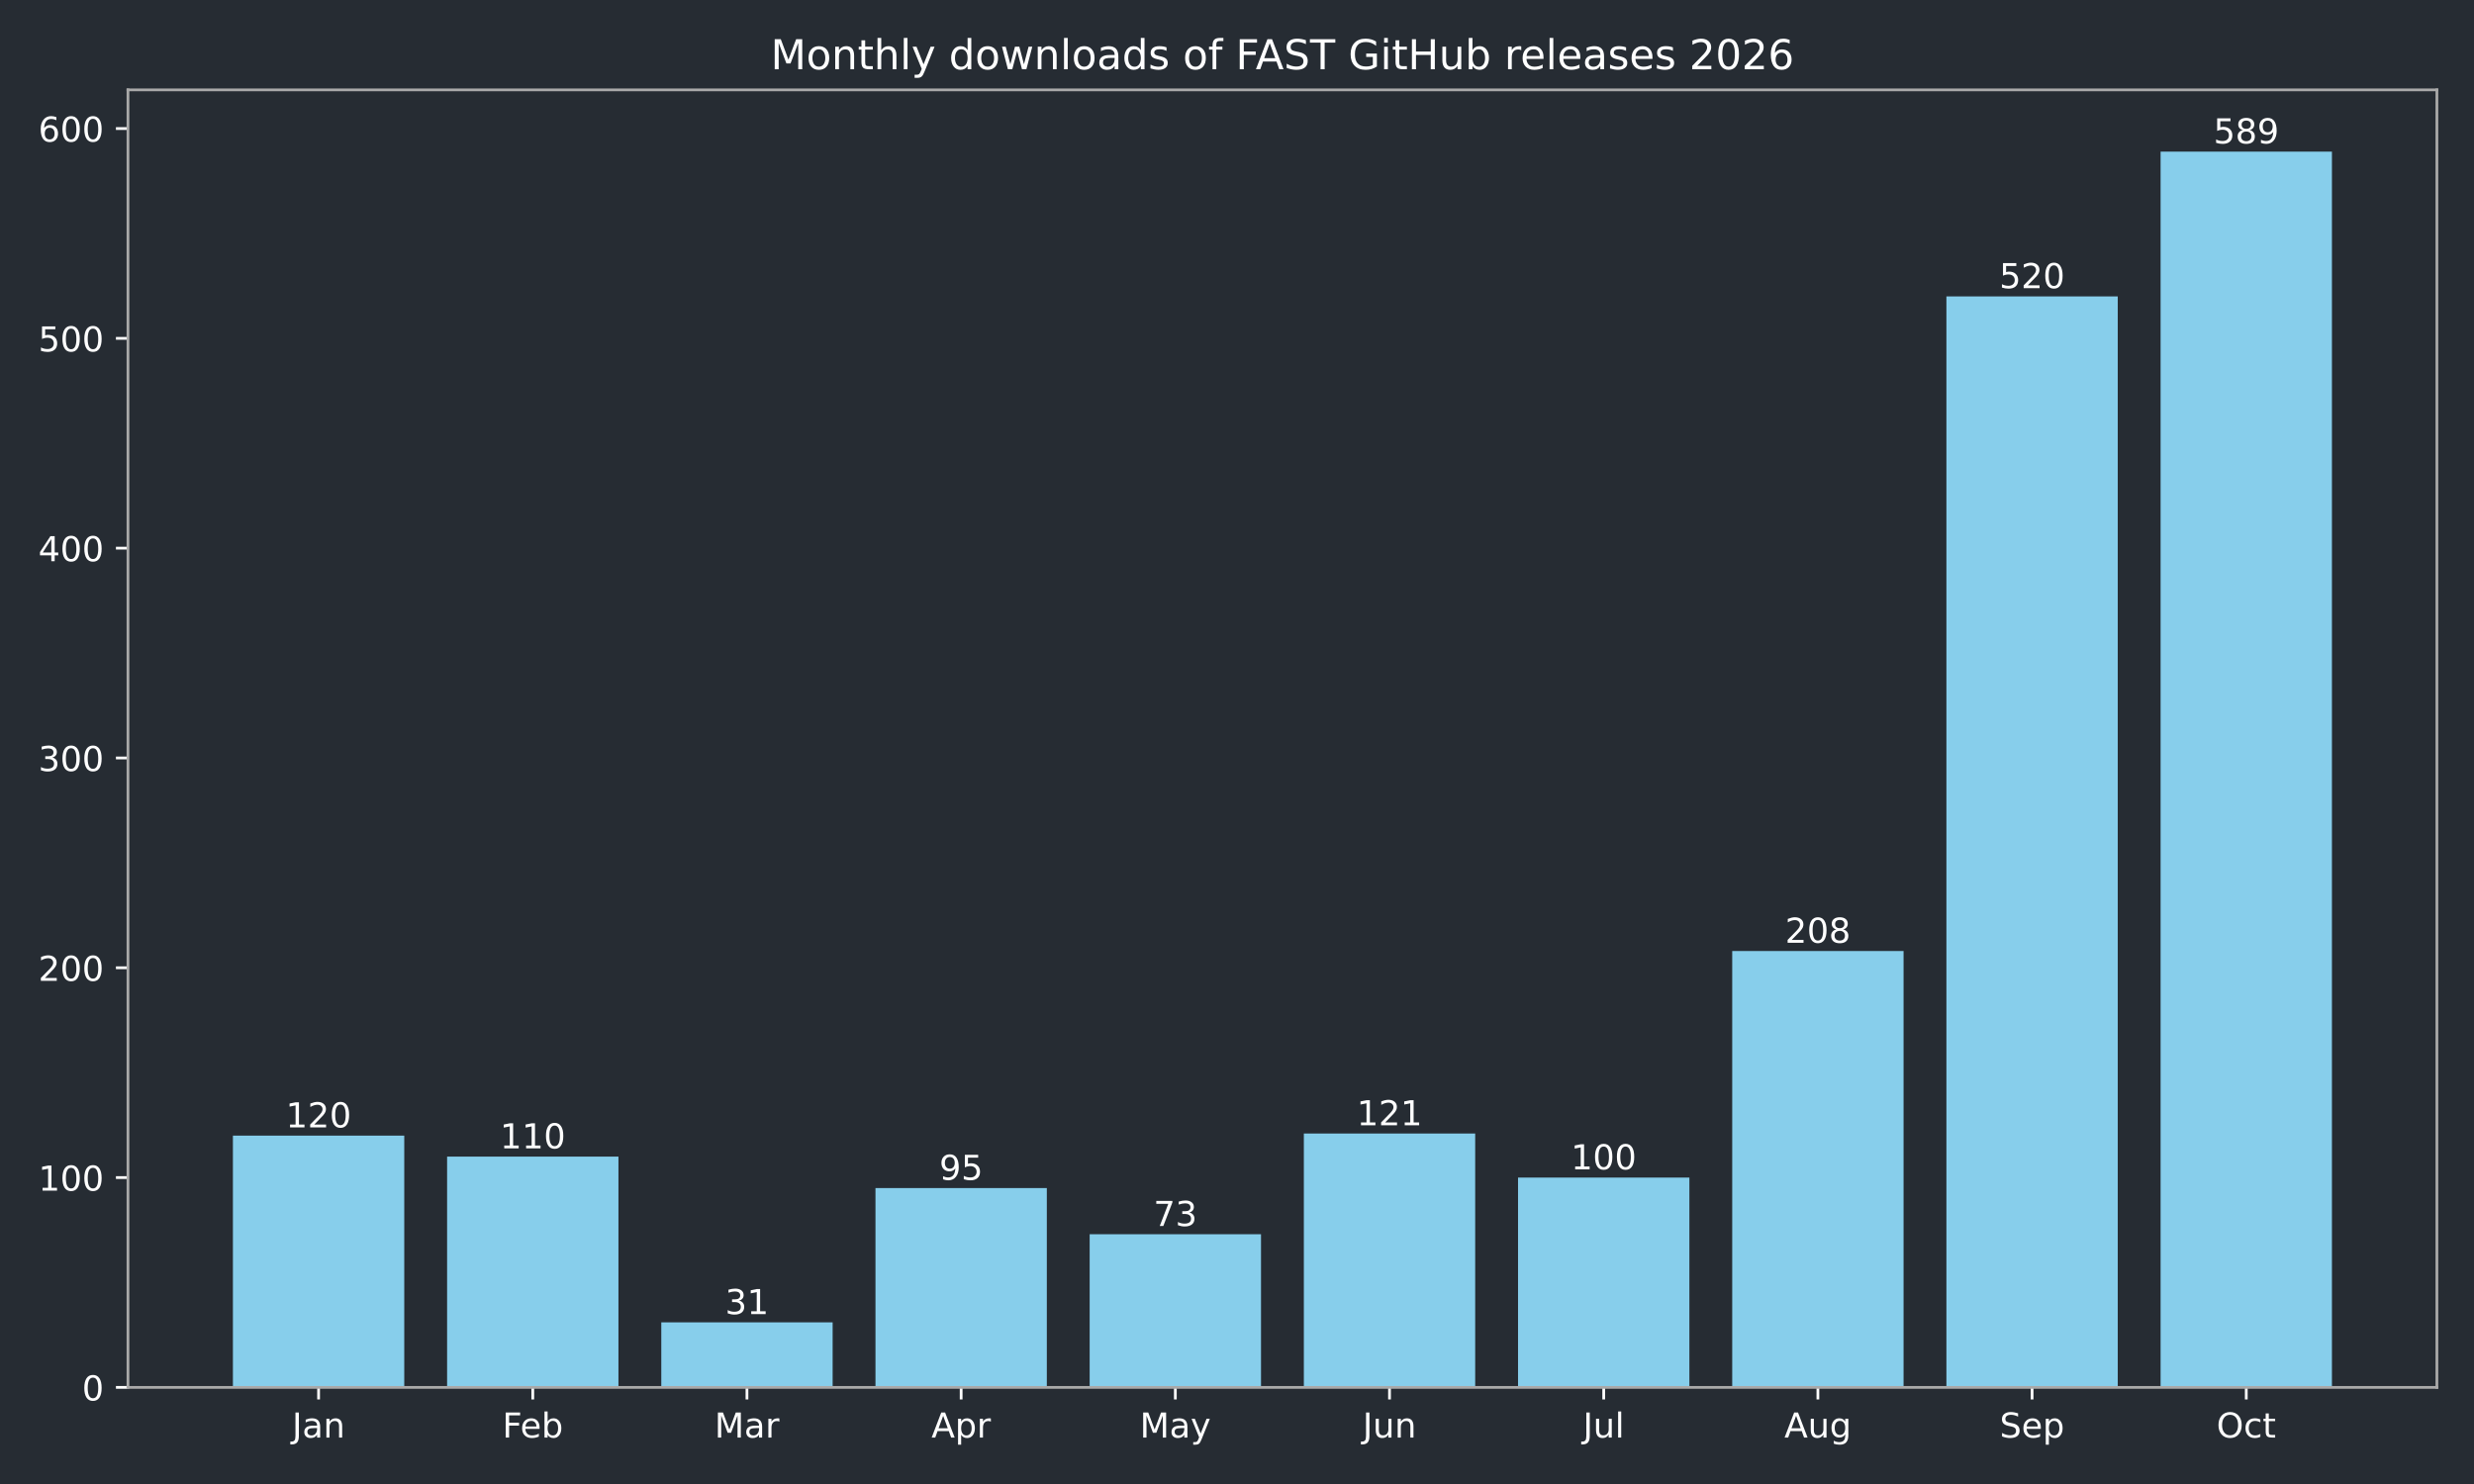
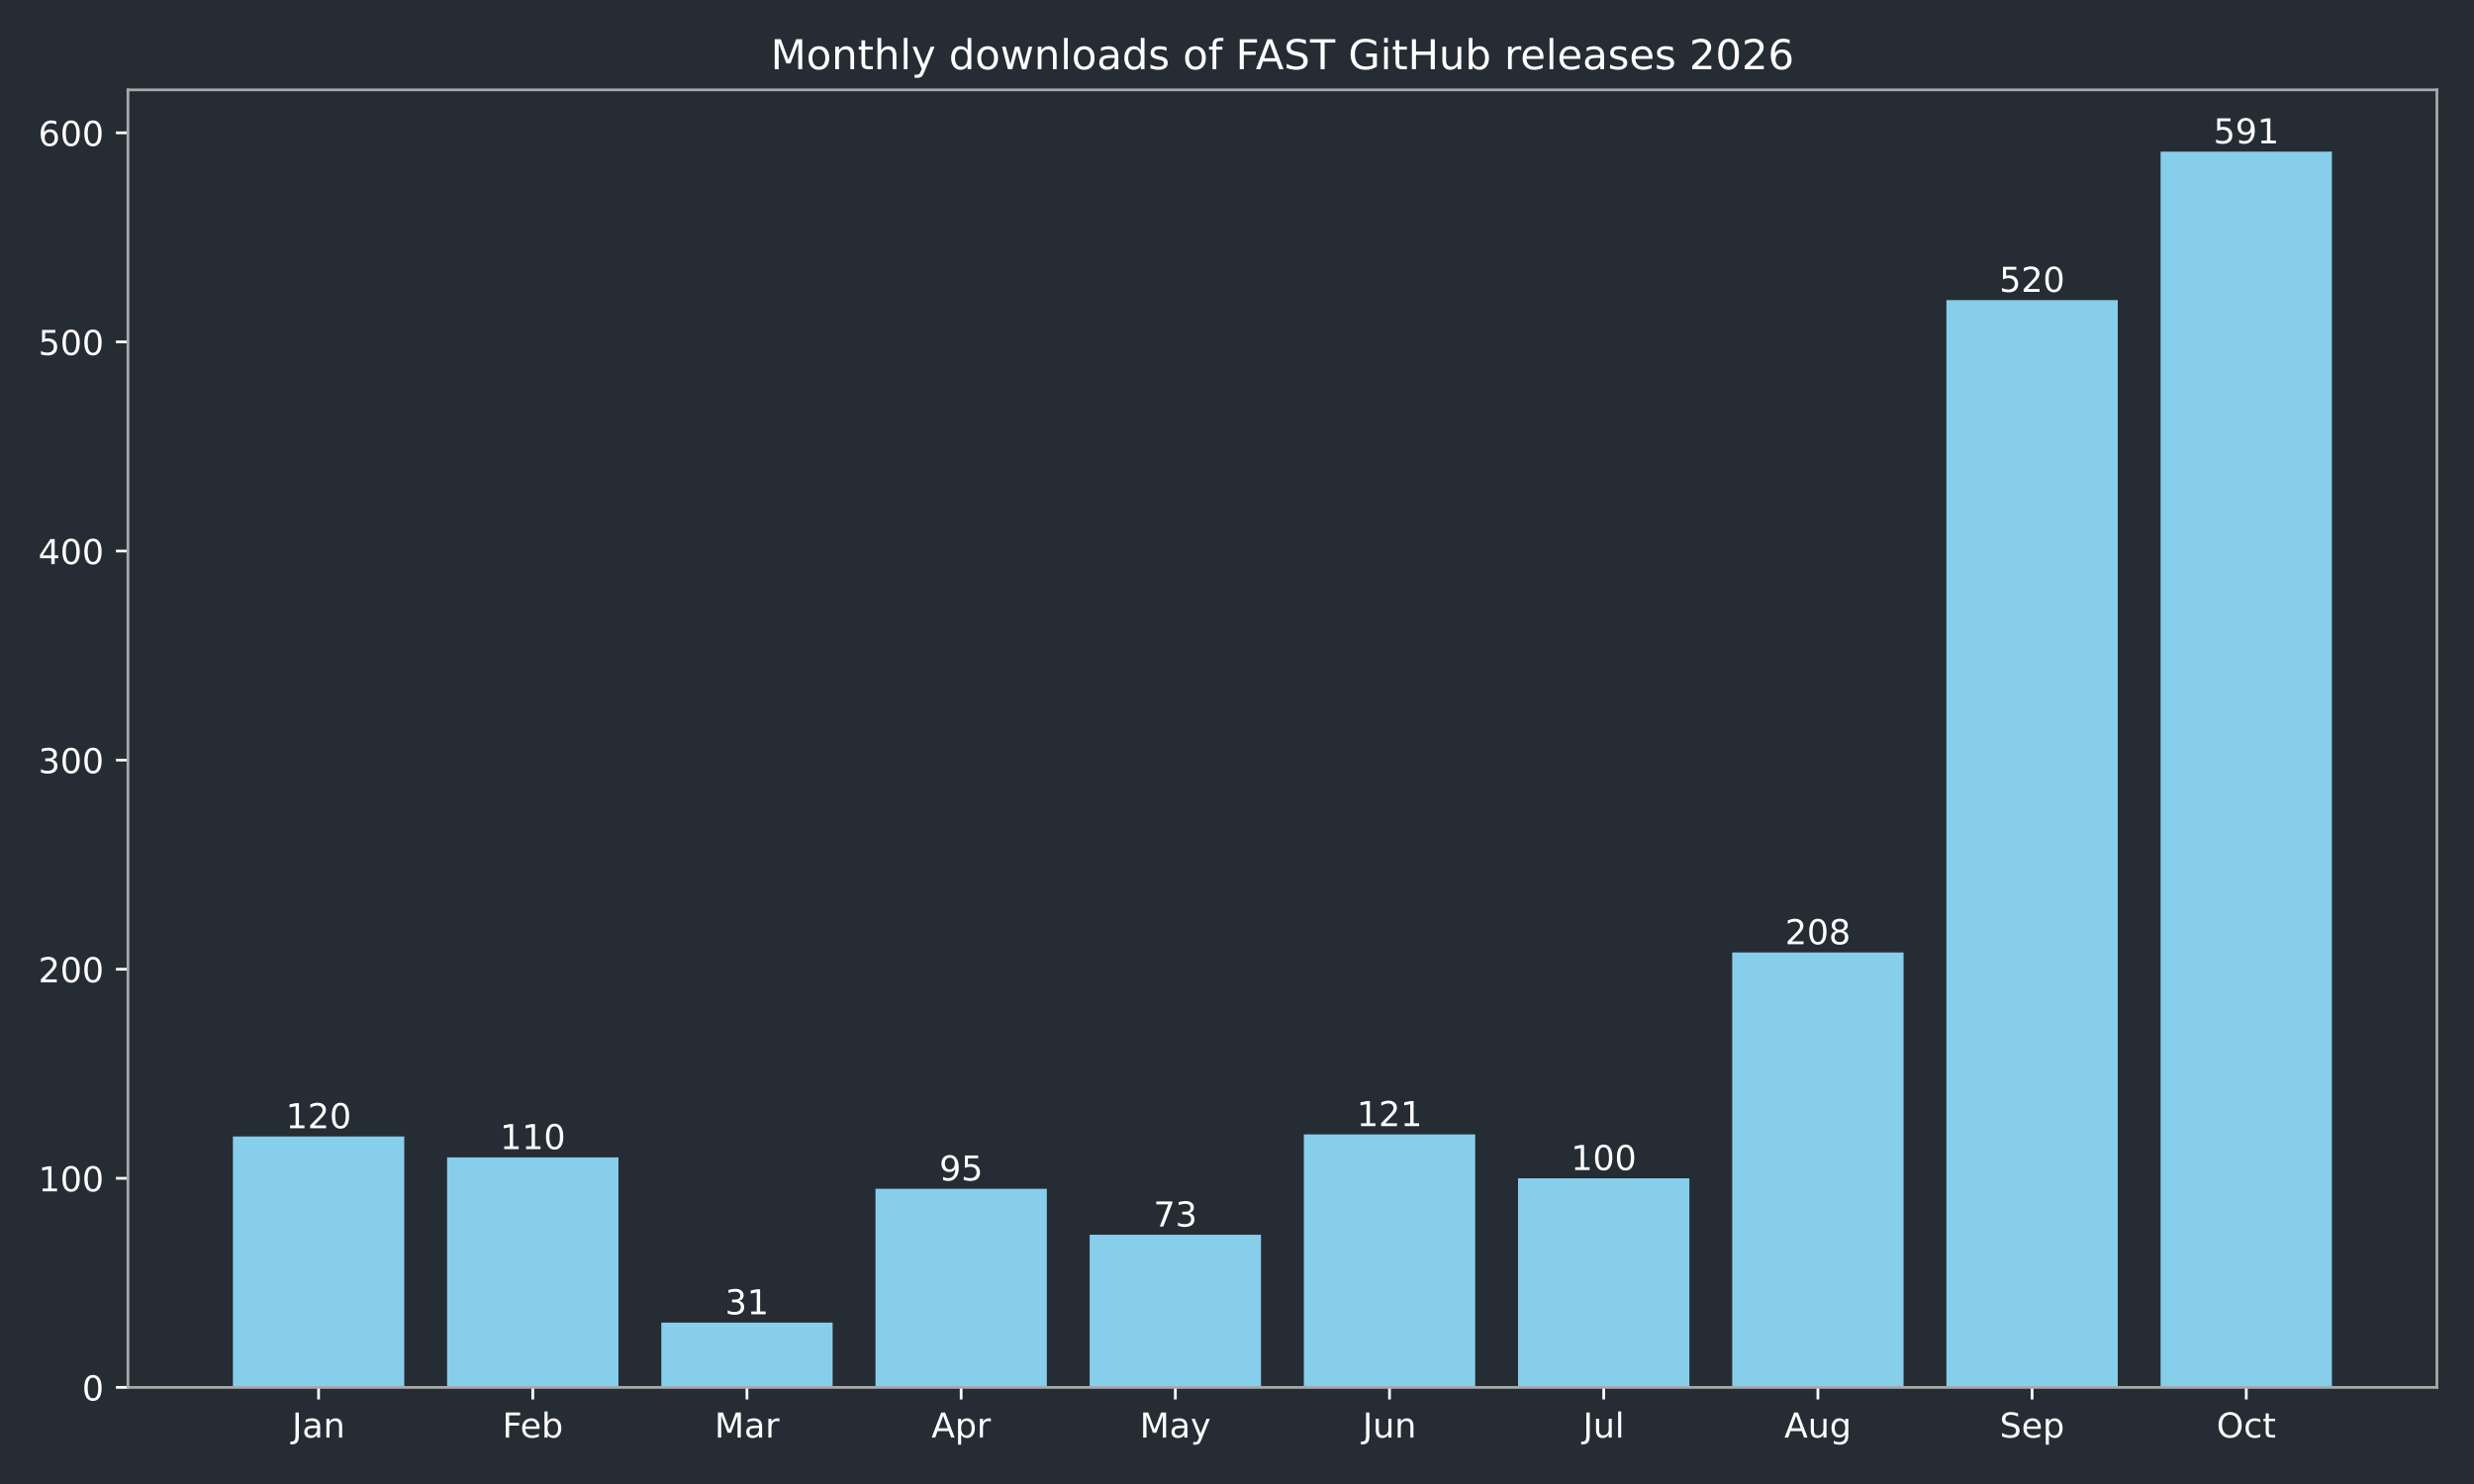
<svg xmlns="http://www.w3.org/2000/svg" xmlns:xlink="http://www.w3.org/1999/xlink" width="720pt" height="432pt" viewBox="0 0 720 432" version="1.1">
  <defs>
    <style type="text/css">*{stroke-linejoin: round; stroke-linecap: butt}</style>
  </defs>
  <g id="figure_1">
    <g id="patch_1">
      <path d="M 0 432  L 720 432  L 720 0  L 0 0  z " style="fill: #262c33" />
    </g>
    <g id="axes_1">
      <g id="patch_2">
        <path d="M 37.24 403.878  L 709.2 403.878  L 709.2 26.16  L 37.24 26.16  z " style="fill: #262c33" />
      </g>
      <g id="patch_3">
-         <path d="M 67.784 403.878  L 117.651 403.878  L 117.651 330.588  L 67.784 330.588  z " clip-path="url(#p6c9c3f0663)" style="fill: #87ceeb" />
+         <path d="M 67.784 403.878  L 117.651 403.878  L 117.651 330.836  L 67.784 330.836  z " clip-path="url(#p721d0d8fe6)" style="fill: #87ceeb" />
      </g>
      <g id="patch_4">
-         <path d="M 130.118 403.878  L 179.985 403.878  L 179.985 336.695  L 130.118 336.695  z " clip-path="url(#p6c9c3f0663)" style="fill: #87ceeb" />
+         <path d="M 130.118 403.878  L 179.985 403.878  L 179.985 336.923  L 130.118 336.923  z " clip-path="url(#p721d0d8fe6)" style="fill: #87ceeb" />
      </g>
      <g id="patch_5">
-         <path d="M 192.452 403.878  L 242.319 403.878  L 242.319 384.944  L 192.452 384.944  z " clip-path="url(#p6c9c3f0663)" style="fill: #87ceeb" />
+         <path d="M 192.452 403.878  L 242.319 403.878  L 242.319 385.009  L 192.452 385.009  z " clip-path="url(#p721d0d8fe6)" style="fill: #87ceeb" />
      </g>
      <g id="patch_6">
-         <path d="M 254.785 403.878  L 304.653 403.878  L 304.653 345.857  L 254.785 345.857  z " clip-path="url(#p6c9c3f0663)" style="fill: #87ceeb" />
+         <path d="M 254.785 403.878  L 304.653 403.878  L 304.653 346.053  L 254.785 346.053  z " clip-path="url(#p721d0d8fe6)" style="fill: #87ceeb" />
      </g>
      <g id="patch_7">
-         <path d="M 317.119 403.878  L 366.987 403.878  L 366.987 359.293  L 317.119 359.293  z " clip-path="url(#p6c9c3f0663)" style="fill: #87ceeb" />
+         <path d="M 317.119 403.878  L 366.987 403.878  L 366.987 359.444  L 317.119 359.444  z " clip-path="url(#p721d0d8fe6)" style="fill: #87ceeb" />
      </g>
      <g id="patch_8">
-         <path d="M 379.453 403.878  L 429.321 403.878  L 429.321 329.977  L 379.453 329.977  z " clip-path="url(#p6c9c3f0663)" style="fill: #87ceeb" />
+         <path d="M 379.453 403.878  L 429.321 403.878  L 429.321 330.227  L 379.453 330.227  z " clip-path="url(#p721d0d8fe6)" style="fill: #87ceeb" />
      </g>
      <g id="patch_9">
-         <path d="M 441.787 403.878  L 491.655 403.878  L 491.655 342.803  L 441.787 342.803  z " clip-path="url(#p6c9c3f0663)" style="fill: #87ceeb" />
+         <path d="M 441.787 403.878  L 491.655 403.878  L 491.655 343.009  L 441.787 343.009  z " clip-path="url(#p721d0d8fe6)" style="fill: #87ceeb" />
      </g>
      <g id="patch_10">
-         <path d="M 504.121 403.878  L 553.988 403.878  L 553.988 276.842  L 504.121 276.842  z " clip-path="url(#p6c9c3f0663)" style="fill: #87ceeb" />
+         <path d="M 504.121 403.878  L 553.988 403.878  L 553.988 277.272  L 504.121 277.272  z " clip-path="url(#p721d0d8fe6)" style="fill: #87ceeb" />
      </g>
      <g id="patch_11">
-         <path d="M 566.455 403.878  L 616.322 403.878  L 616.322 86.288  L 566.455 86.288  z " clip-path="url(#p6c9c3f0663)" style="fill: #87ceeb" />
+         <path d="M 566.455 403.878  L 616.322 403.878  L 616.322 87.363  L 566.455 87.363  z " clip-path="url(#p721d0d8fe6)" style="fill: #87ceeb" />
      </g>
      <g id="patch_12">
-         <path d="M 628.789 403.878  L 678.656 403.878  L 678.656 44.147  L 628.789 44.147  z " clip-path="url(#p6c9c3f0663)" style="fill: #87ceeb" />
+         <path d="M 628.789 403.878  L 678.656 403.878  L 678.656 44.147  L 628.789 44.147  z " clip-path="url(#p721d0d8fe6)" style="fill: #87ceeb" />
      </g>
      <g id="matplotlib.axis_1">
        <g id="xtick_1">
          <g id="line2d_1">
            <defs>
-               <path id="m6db63a2c22" d="M 0 0  L 0 3.5  " style="stroke: #ffffff; stroke-width: 0.8" />
+               <path id="m80e602dbe3" d="M 0 0  L 0 3.5  " style="stroke: #ffffff; stroke-width: 0.8" />
            </defs>
            <g>
-               <use xlink:href="#m6db63a2c22" x="92.717" y="403.878" style="fill: #ffffff; stroke: #ffffff; stroke-width: 0.8" />
+               <use xlink:href="#m80e602dbe3" x="92.717" y="403.878" style="fill: #ffffff; stroke: #ffffff; stroke-width: 0.8" />
            </g>
          </g>
          <g id="text_1">
            <g style="fill: #ffffff" transform="translate(85.00941 418.4753) scale(0.1 -0.1)">
              <defs>
                <path id="DejaVuSans-2d" d="M 628 4666  L 1259 4666  L 1259 325  Q 1259 -519 939 -900  Q 619 -1281 -91 -1281  L -331 -1281  L -331 -750  L -134 -750  Q 284 -750 456 -515  Q 628 -281 628 325  L 628 4666  z " transform="scale(0.015625)" />
                <path id="DejaVuSans-44" d="M 2194 1759  Q 1497 1759 1228 1600  Q 959 1441 959 1056  Q 959 750 1161 570  Q 1363 391 1709 391  Q 2188 391 2477 730  Q 2766 1069 2766 1631  L 2766 1759  L 2194 1759  z M 3341 1997  L 3341 0  L 2766 0  L 2766 531  Q 2569 213 2275 61  Q 1981 -91 1556 -91  Q 1019 -91 701 211  Q 384 513 384 1019  Q 384 1609 779 1909  Q 1175 2209 1959 2209  L 2766 2209  L 2766 2266  Q 2766 2663 2505 2880  Q 2244 3097 1772 3097  Q 1472 3097 1187 3025  Q 903 2953 641 2809  L 641 3341  Q 956 3463 1253 3523  Q 1550 3584 1831 3584  Q 2591 3584 2966 3190  Q 3341 2797 3341 1997  z " transform="scale(0.015625)" />
                <path id="DejaVuSans-51" d="M 3513 2113  L 3513 0  L 2938 0  L 2938 2094  Q 2938 2591 2744 2837  Q 2550 3084 2163 3084  Q 1697 3084 1428 2787  Q 1159 2491 1159 1978  L 1159 0  L 581 0  L 581 3500  L 1159 3500  L 1159 2956  Q 1366 3272 1645 3428  Q 1925 3584 2291 3584  Q 2894 3584 3203 3211  Q 3513 2838 3513 2113  z " transform="scale(0.015625)" />
              </defs>
              <use xlink:href="#DejaVuSans-2d" />
              <use xlink:href="#DejaVuSans-44" transform="translate(29.5 0)" />
              <use xlink:href="#DejaVuSans-51" transform="translate(90.78125 0)" />
            </g>
          </g>
        </g>
        <g id="xtick_2">
          <g id="line2d_2">
            <g>
-               <use xlink:href="#m6db63a2c22" x="155.051" y="403.878" style="fill: #ffffff; stroke: #ffffff; stroke-width: 0.8" />
+               <use xlink:href="#m80e602dbe3" x="155.051" y="403.878" style="fill: #ffffff; stroke: #ffffff; stroke-width: 0.8" />
            </g>
          </g>
          <g id="text_2">
            <g style="fill: #ffffff" transform="translate(146.198 418.4761) scale(0.1 -0.1)">
              <defs>
                <path id="DejaVuSans-29" d="M 628 4666  L 3309 4666  L 3309 4134  L 1259 4134  L 1259 2759  L 3109 2759  L 3109 2228  L 1259 2228  L 1259 0  L 628 0  L 628 4666  z " transform="scale(0.015625)" />
                <path id="DejaVuSans-48" d="M 3597 1894  L 3597 1613  L 953 1613  Q 991 1019 1311 708  Q 1631 397 2203 397  Q 2534 397 2845 478  Q 3156 559 3463 722  L 3463 178  Q 3153 47 2828 -22  Q 2503 -91 2169 -91  Q 1331 -91 842 396  Q 353 884 353 1716  Q 353 2575 817 3079  Q 1281 3584 2069 3584  Q 2775 3584 3186 3129  Q 3597 2675 3597 1894  z M 3022 2063  Q 3016 2534 2758 2815  Q 2500 3097 2075 3097  Q 1594 3097 1305 2825  Q 1016 2553 972 2059  L 3022 2063  z " transform="scale(0.015625)" />
                <path id="DejaVuSans-45" d="M 3116 1747  Q 3116 2381 2855 2742  Q 2594 3103 2138 3103  Q 1681 3103 1420 2742  Q 1159 2381 1159 1747  Q 1159 1113 1420 752  Q 1681 391 2138 391  Q 2594 391 2855 752  Q 3116 1113 3116 1747  z M 1159 2969  Q 1341 3281 1617 3432  Q 1894 3584 2278 3584  Q 2916 3584 3314 3078  Q 3713 2572 3713 1747  Q 3713 922 3314 415  Q 2916 -91 2278 -91  Q 1894 -91 1617 61  Q 1341 213 1159 525  L 1159 0  L 581 0  L 581 4863  L 1159 4863  L 1159 2969  z " transform="scale(0.015625)" />
              </defs>
              <use xlink:href="#DejaVuSans-29" />
              <use xlink:href="#DejaVuSans-48" transform="translate(52.04688 0)" />
              <use xlink:href="#DejaVuSans-45" transform="translate(113.5781 0)" />
            </g>
          </g>
        </g>
        <g id="xtick_3">
          <g id="line2d_3">
            <g>
-               <use xlink:href="#m6db63a2c22" x="217.385" y="403.878" style="fill: #ffffff; stroke: #ffffff; stroke-width: 0.8" />
+               <use xlink:href="#m80e602dbe3" x="217.385" y="403.878" style="fill: #ffffff; stroke: #ffffff; stroke-width: 0.8" />
            </g>
          </g>
          <g id="text_3">
            <g style="fill: #ffffff" transform="translate(207.9515 418.4753) scale(0.1 -0.1)">
              <defs>
                <path id="DejaVuSans-30" d="M 628 4666  L 1569 4666  L 2759 1491  L 3956 4666  L 4897 4666  L 4897 0  L 4281 0  L 4281 4097  L 3078 897  L 2444 897  L 1241 4097  L 1241 0  L 628 0  L 628 4666  z " transform="scale(0.015625)" />
                <path id="DejaVuSans-55" d="M 2631 2963  Q 2534 3019 2420 3045  Q 2306 3072 2169 3072  Q 1681 3072 1420 2755  Q 1159 2438 1159 1844  L 1159 0  L 581 0  L 581 3500  L 1159 3500  L 1159 2956  Q 1341 3275 1631 3429  Q 1922 3584 2338 3584  Q 2397 3584 2469 3576  Q 2541 3569 2628 3553  L 2631 2963  z " transform="scale(0.015625)" />
              </defs>
              <use xlink:href="#DejaVuSans-30" />
              <use xlink:href="#DejaVuSans-44" transform="translate(86.28125 0)" />
              <use xlink:href="#DejaVuSans-55" transform="translate(147.5625 0)" />
            </g>
          </g>
        </g>
        <g id="xtick_4">
          <g id="line2d_4">
            <g>
-               <use xlink:href="#m6db63a2c22" x="279.719" y="403.878" style="fill: #ffffff; stroke: #ffffff; stroke-width: 0.8" />
+               <use xlink:href="#m80e602dbe3" x="279.719" y="403.878" style="fill: #ffffff; stroke: #ffffff; stroke-width: 0.8" />
            </g>
          </g>
          <g id="text_4">
            <g style="fill: #ffffff" transform="translate(271.0691 418.4753) scale(0.1 -0.1)">
              <defs>
                <path id="DejaVuSans-24" d="M 2188 4044  L 1331 1722  L 3047 1722  L 2188 4044  z M 1831 4666  L 2547 4666  L 4325 0  L 3669 0  L 3244 1197  L 1141 1197  L 716 0  L 50 0  L 1831 4666  z " transform="scale(0.015625)" />
                <path id="DejaVuSans-53" d="M 1159 525  L 1159 -1331  L 581 -1331  L 581 3500  L 1159 3500  L 1159 2969  Q 1341 3281 1617 3432  Q 1894 3584 2278 3584  Q 2916 3584 3314 3078  Q 3713 2572 3713 1747  Q 3713 922 3314 415  Q 2916 -91 2278 -91  Q 1894 -91 1617 61  Q 1341 213 1159 525  z M 3116 1747  Q 3116 2381 2855 2742  Q 2594 3103 2138 3103  Q 1681 3103 1420 2742  Q 1159 2381 1159 1747  Q 1159 1113 1420 752  Q 1681 391 2138 391  Q 2594 391 2855 752  Q 3116 1113 3116 1747  z " transform="scale(0.015625)" />
              </defs>
              <use xlink:href="#DejaVuSans-24" />
              <use xlink:href="#DejaVuSans-53" transform="translate(68.40625 0)" />
              <use xlink:href="#DejaVuSans-55" transform="translate(131.8906 0)" />
            </g>
          </g>
        </g>
        <g id="xtick_5">
          <g id="line2d_5">
            <g>
-               <use xlink:href="#m6db63a2c22" x="342.053" y="403.878" style="fill: #ffffff; stroke: #ffffff; stroke-width: 0.8" />
+               <use xlink:href="#m80e602dbe3" x="342.053" y="403.878" style="fill: #ffffff; stroke: #ffffff; stroke-width: 0.8" />
            </g>
          </g>
          <g id="text_5">
            <g style="fill: #ffffff" transform="translate(331.7155 418.4753) scale(0.1 -0.1)">
              <defs>
                <path id="DejaVuSans-5c" d="M 2059 -325  Q 1816 -950 1584 -1140  Q 1353 -1331 966 -1331  L 506 -1331  L 506 -850  L 844 -850  Q 1081 -850 1212 -737  Q 1344 -625 1503 -206  L 1606 56  L 191 3500  L 800 3500  L 1894 763  L 2988 3500  L 3597 3500  L 2059 -325  z " transform="scale(0.015625)" />
              </defs>
              <use xlink:href="#DejaVuSans-30" />
              <use xlink:href="#DejaVuSans-44" transform="translate(86.28125 0)" />
              <use xlink:href="#DejaVuSans-5c" transform="translate(147.5625 0)" />
            </g>
          </g>
        </g>
        <g id="xtick_6">
          <g id="line2d_6">
            <g>
-               <use xlink:href="#m6db63a2c22" x="404.387" y="403.878" style="fill: #ffffff; stroke: #ffffff; stroke-width: 0.8" />
+               <use xlink:href="#m80e602dbe3" x="404.387" y="403.878" style="fill: #ffffff; stroke: #ffffff; stroke-width: 0.8" />
            </g>
          </g>
          <g id="text_6">
            <g style="fill: #ffffff" transform="translate(396.5745 418.4753) scale(0.1 -0.1)">
              <defs>
                <path id="DejaVuSans-58" d="M 544 1381  L 544 3500  L 1119 3500  L 1119 1403  Q 1119 906 1312 657  Q 1506 409 1894 409  Q 2359 409 2629 706  Q 2900 1003 2900 1516  L 2900 3500  L 3475 3500  L 3475 0  L 2900 0  L 2900 538  Q 2691 219 2414 64  Q 2138 -91 1772 -91  Q 1169 -91 856 284  Q 544 659 544 1381  z M 1991 3584  L 1991 3584  z " transform="scale(0.015625)" />
              </defs>
              <use xlink:href="#DejaVuSans-2d" />
              <use xlink:href="#DejaVuSans-58" transform="translate(29.5 0)" />
              <use xlink:href="#DejaVuSans-51" transform="translate(92.875 0)" />
            </g>
          </g>
        </g>
        <g id="xtick_7">
          <g id="line2d_7">
            <g>
-               <use xlink:href="#m6db63a2c22" x="466.721" y="403.878" style="fill: #ffffff; stroke: #ffffff; stroke-width: 0.8" />
+               <use xlink:href="#m80e602dbe3" x="466.721" y="403.878" style="fill: #ffffff; stroke: #ffffff; stroke-width: 0.8" />
            </g>
          </g>
          <g id="text_7">
            <g style="fill: #ffffff" transform="translate(460.6881 418.4761) scale(0.1 -0.1)">
              <defs>
                <path id="DejaVuSans-4f" d="M 603 4863  L 1178 4863  L 1178 0  L 603 0  L 603 4863  z " transform="scale(0.015625)" />
              </defs>
              <use xlink:href="#DejaVuSans-2d" />
              <use xlink:href="#DejaVuSans-58" transform="translate(29.5 0)" />
              <use xlink:href="#DejaVuSans-4f" transform="translate(92.875 0)" />
            </g>
          </g>
        </g>
        <g id="xtick_8">
          <g id="line2d_8">
            <g>
-               <use xlink:href="#m6db63a2c22" x="529.055" y="403.878" style="fill: #ffffff; stroke: #ffffff; stroke-width: 0.8" />
+               <use xlink:href="#m80e602dbe3" x="529.055" y="403.878" style="fill: #ffffff; stroke: #ffffff; stroke-width: 0.8" />
            </g>
          </g>
          <g id="text_8">
            <g style="fill: #ffffff" transform="translate(519.2916 418.4753) scale(0.1 -0.1)">
              <defs>
                <path id="DejaVuSans-4a" d="M 2906 1791  Q 2906 2416 2648 2759  Q 2391 3103 1925 3103  Q 1463 3103 1205 2759  Q 947 2416 947 1791  Q 947 1169 1205 825  Q 1463 481 1925 481  Q 2391 481 2648 825  Q 2906 1169 2906 1791  z M 3481 434  Q 3481 -459 3084 -895  Q 2688 -1331 1869 -1331  Q 1566 -1331 1297 -1286  Q 1028 -1241 775 -1147  L 775 -588  Q 1028 -725 1275 -790  Q 1522 -856 1778 -856  Q 2344 -856 2625 -561  Q 2906 -266 2906 331  L 2906 616  Q 2728 306 2450 153  Q 2172 0 1784 0  Q 1141 0 747 490  Q 353 981 353 1791  Q 353 2603 747 3093  Q 1141 3584 1784 3584  Q 2172 3584 2450 3431  Q 2728 3278 2906 2969  L 2906 3500  L 3481 3500  L 3481 434  z " transform="scale(0.015625)" />
              </defs>
              <use xlink:href="#DejaVuSans-24" />
              <use xlink:href="#DejaVuSans-58" transform="translate(68.40625 0)" />
              <use xlink:href="#DejaVuSans-4a" transform="translate(131.7812 0)" />
            </g>
          </g>
        </g>
        <g id="xtick_9">
          <g id="line2d_9">
            <g>
-               <use xlink:href="#m6db63a2c22" x="591.389" y="403.878" style="fill: #ffffff; stroke: #ffffff; stroke-width: 0.8" />
+               <use xlink:href="#m80e602dbe3" x="591.389" y="403.878" style="fill: #ffffff; stroke: #ffffff; stroke-width: 0.8" />
            </g>
          </g>
          <g id="text_9">
            <g style="fill: #ffffff" transform="translate(581.9638 418.4753) scale(0.1 -0.1)">
              <defs>
                <path id="DejaVuSans-36" d="M 3425 4513  L 3425 3897  Q 3066 4069 2747 4153  Q 2428 4238 2131 4238  Q 1616 4238 1336 4038  Q 1056 3838 1056 3469  Q 1056 3159 1242 3001  Q 1428 2844 1947 2747  L 2328 2669  Q 3034 2534 3370 2195  Q 3706 1856 3706 1288  Q 3706 609 3251 259  Q 2797 -91 1919 -91  Q 1588 -91 1214 -16  Q 841 59 441 206  L 441 856  Q 825 641 1194 531  Q 1563 422 1919 422  Q 2459 422 2753 634  Q 3047 847 3047 1241  Q 3047 1584 2836 1778  Q 2625 1972 2144 2069  L 1759 2144  Q 1053 2284 737 2584  Q 422 2884 422 3419  Q 422 4038 858 4394  Q 1294 4750 2059 4750  Q 2388 4750 2728 4690  Q 3069 4631 3425 4513  z " transform="scale(0.015625)" />
              </defs>
              <use xlink:href="#DejaVuSans-36" />
              <use xlink:href="#DejaVuSans-48" transform="translate(63.48438 0)" />
              <use xlink:href="#DejaVuSans-53" transform="translate(125.0156 0)" />
            </g>
          </g>
        </g>
        <g id="xtick_10">
          <g id="line2d_10">
            <g>
-               <use xlink:href="#m6db63a2c22" x="653.723" y="403.878" style="fill: #ffffff; stroke: #ffffff; stroke-width: 0.8" />
+               <use xlink:href="#m80e602dbe3" x="653.723" y="403.878" style="fill: #ffffff; stroke: #ffffff; stroke-width: 0.8" />
            </g>
          </g>
          <g id="text_10">
            <g style="fill: #ffffff" transform="translate(645.0775 418.4753) scale(0.1 -0.1)">
              <defs>
                <path id="DejaVuSans-32" d="M 2522 4238  Q 1834 4238 1429 3725  Q 1025 3213 1025 2328  Q 1025 1447 1429 934  Q 1834 422 2522 422  Q 3209 422 3611 934  Q 4013 1447 4013 2328  Q 4013 3213 3611 3725  Q 3209 4238 2522 4238  z M 2522 4750  Q 3503 4750 4090 4092  Q 4678 3434 4678 2328  Q 4678 1225 4090 567  Q 3503 -91 2522 -91  Q 1538 -91 948 565  Q 359 1222 359 2328  Q 359 3434 948 4092  Q 1538 4750 2522 4750  z " transform="scale(0.015625)" />
                <path id="DejaVuSans-46" d="M 3122 3366  L 3122 2828  Q 2878 2963 2633 3030  Q 2388 3097 2138 3097  Q 1578 3097 1268 2742  Q 959 2388 959 1747  Q 959 1106 1268 751  Q 1578 397 2138 397  Q 2388 397 2633 464  Q 2878 531 3122 666  L 3122 134  Q 2881 22 2623 -34  Q 2366 -91 2075 -91  Q 1284 -91 818 406  Q 353 903 353 1747  Q 353 2603 823 3093  Q 1294 3584 2113 3584  Q 2378 3584 2631 3529  Q 2884 3475 3122 3366  z " transform="scale(0.015625)" />
                <path id="DejaVuSans-57" d="M 1172 4494  L 1172 3500  L 2356 3500  L 2356 3053  L 1172 3053  L 1172 1153  Q 1172 725 1289 603  Q 1406 481 1766 481  L 2356 481  L 2356 0  L 1766 0  Q 1100 0 847 248  Q 594 497 594 1153  L 594 3053  L 172 3053  L 172 3500  L 594 3500  L 594 4494  L 1172 4494  z " transform="scale(0.015625)" />
              </defs>
              <use xlink:href="#DejaVuSans-32" />
              <use xlink:href="#DejaVuSans-46" transform="translate(78.71875 0)" />
              <use xlink:href="#DejaVuSans-57" transform="translate(133.7031 0)" />
            </g>
          </g>
        </g>
      </g>
      <g id="matplotlib.axis_2">
        <g id="ytick_1">
          <g id="line2d_11">
            <defs>
-               <path id="m7593936508" d="M 0 0  L -3.5 0  " style="stroke: #ffffff; stroke-width: 0.8" />
+               <path id="md74ffd0e7b" d="M 0 0  L -3.5 0  " style="stroke: #ffffff; stroke-width: 0.8" />
            </defs>
            <g>
-               <use xlink:href="#m7593936508" x="37.24" y="403.878" style="fill: #ffffff; stroke: #ffffff; stroke-width: 0.8" />
+               <use xlink:href="#md74ffd0e7b" x="37.24" y="403.878" style="fill: #ffffff; stroke: #ffffff; stroke-width: 0.8" />
            </g>
          </g>
          <g id="text_11">
            <g style="fill: #ffffff" transform="translate(23.8775 407.6765) scale(0.1 -0.1)">
              <defs>
                <path id="DejaVuSans-13" d="M 2034 4250  Q 1547 4250 1301 3770  Q 1056 3291 1056 2328  Q 1056 1369 1301 889  Q 1547 409 2034 409  Q 2525 409 2770 889  Q 3016 1369 3016 2328  Q 3016 3291 2770 3770  Q 2525 4250 2034 4250  z M 2034 4750  Q 2819 4750 3233 4129  Q 3647 3509 3647 2328  Q 3647 1150 3233 529  Q 2819 -91 2034 -91  Q 1250 -91 836 529  Q 422 1150 422 2328  Q 422 3509 836 4129  Q 1250 4750 2034 4750  z " transform="scale(0.015625)" />
              </defs>
              <use xlink:href="#DejaVuSans-13" />
            </g>
          </g>
        </g>
        <g id="ytick_2">
          <g id="line2d_12">
            <g>
-               <use xlink:href="#m7593936508" x="37.24" y="342.803" style="fill: #ffffff; stroke: #ffffff; stroke-width: 0.8" />
+               <use xlink:href="#md74ffd0e7b" x="37.24" y="343.009" style="fill: #ffffff; stroke: #ffffff; stroke-width: 0.8" />
            </g>
          </g>
          <g id="text_12">
-             <g style="fill: #ffffff" transform="translate(11.1525 346.6016) scale(0.1 -0.1)">
+             <g style="fill: #ffffff" transform="translate(11.1525 346.8083) scale(0.1 -0.1)">
              <defs>
                <path id="DejaVuSans-14" d="M 794 531  L 1825 531  L 1825 4091  L 703 3866  L 703 4441  L 1819 4666  L 2450 4666  L 2450 531  L 3481 531  L 3481 0  L 794 0  L 794 531  z " transform="scale(0.015625)" />
              </defs>
              <use xlink:href="#DejaVuSans-14" />
              <use xlink:href="#DejaVuSans-13" transform="translate(63.625 0)" />
              <use xlink:href="#DejaVuSans-13" transform="translate(127.25 0)" />
            </g>
          </g>
        </g>
        <g id="ytick_3">
          <g id="line2d_13">
            <g>
-               <use xlink:href="#m7593936508" x="37.24" y="281.728" style="fill: #ffffff; stroke: #ffffff; stroke-width: 0.8" />
+               <use xlink:href="#md74ffd0e7b" x="37.24" y="282.141" style="fill: #ffffff; stroke: #ffffff; stroke-width: 0.8" />
            </g>
          </g>
          <g id="text_13">
-             <g style="fill: #ffffff" transform="translate(11.1525 285.5267) scale(0.1 -0.1)">
+             <g style="fill: #ffffff" transform="translate(11.1525 285.9401) scale(0.1 -0.1)">
              <defs>
                <path id="DejaVuSans-15" d="M 1228 531  L 3431 531  L 3431 0  L 469 0  L 469 531  Q 828 903 1448 1529  Q 2069 2156 2228 2338  Q 2531 2678 2651 2914  Q 2772 3150 2772 3378  Q 2772 3750 2511 3984  Q 2250 4219 1831 4219  Q 1534 4219 1204 4116  Q 875 4013 500 3803  L 500 4441  Q 881 4594 1212 4672  Q 1544 4750 1819 4750  Q 2544 4750 2975 4387  Q 3406 4025 3406 3419  Q 3406 3131 3298 2873  Q 3191 2616 2906 2266  Q 2828 2175 2409 1742  Q 1991 1309 1228 531  z " transform="scale(0.015625)" />
              </defs>
              <use xlink:href="#DejaVuSans-15" />
              <use xlink:href="#DejaVuSans-13" transform="translate(63.625 0)" />
              <use xlink:href="#DejaVuSans-13" transform="translate(127.25 0)" />
            </g>
          </g>
        </g>
        <g id="ytick_4">
          <g id="line2d_14">
            <g>
-               <use xlink:href="#m7593936508" x="37.24" y="220.653" style="fill: #ffffff; stroke: #ffffff; stroke-width: 0.8" />
+               <use xlink:href="#md74ffd0e7b" x="37.24" y="221.273" style="fill: #ffffff; stroke: #ffffff; stroke-width: 0.8" />
            </g>
          </g>
          <g id="text_14">
-             <g style="fill: #ffffff" transform="translate(11.1525 224.4518) scale(0.1 -0.1)">
+             <g style="fill: #ffffff" transform="translate(11.1525 225.0719) scale(0.1 -0.1)">
              <defs>
                <path id="DejaVuSans-16" d="M 2597 2516  Q 3050 2419 3304 2112  Q 3559 1806 3559 1356  Q 3559 666 3084 287  Q 2609 -91 1734 -91  Q 1441 -91 1130 -33  Q 819 25 488 141  L 488 750  Q 750 597 1062 519  Q 1375 441 1716 441  Q 2309 441 2620 675  Q 2931 909 2931 1356  Q 2931 1769 2642 2001  Q 2353 2234 1838 2234  L 1294 2234  L 1294 2753  L 1863 2753  Q 2328 2753 2575 2939  Q 2822 3125 2822 3475  Q 2822 3834 2567 4026  Q 2313 4219 1838 4219  Q 1578 4219 1281 4162  Q 984 4106 628 3988  L 628 4550  Q 988 4650 1302 4700  Q 1616 4750 1894 4750  Q 2613 4750 3031 4423  Q 3450 4097 3450 3541  Q 3450 3153 3228 2886  Q 3006 2619 2597 2516  z " transform="scale(0.015625)" />
              </defs>
              <use xlink:href="#DejaVuSans-16" />
              <use xlink:href="#DejaVuSans-13" transform="translate(63.625 0)" />
              <use xlink:href="#DejaVuSans-13" transform="translate(127.25 0)" />
            </g>
          </g>
        </g>
        <g id="ytick_5">
          <g id="line2d_15">
            <g>
-               <use xlink:href="#m7593936508" x="37.24" y="159.578" style="fill: #ffffff; stroke: #ffffff; stroke-width: 0.8" />
+               <use xlink:href="#md74ffd0e7b" x="37.24" y="160.405" style="fill: #ffffff; stroke: #ffffff; stroke-width: 0.8" />
            </g>
          </g>
          <g id="text_15">
-             <g style="fill: #ffffff" transform="translate(11.1525 163.3769) scale(0.1 -0.1)">
+             <g style="fill: #ffffff" transform="translate(11.1525 164.2037) scale(0.1 -0.1)">
              <defs>
                <path id="DejaVuSans-17" d="M 2419 4116  L 825 1625  L 2419 1625  L 2419 4116  z M 2253 4666  L 3047 4666  L 3047 1625  L 3713 1625  L 3713 1100  L 3047 1100  L 3047 0  L 2419 0  L 2419 1100  L 313 1100  L 313 1709  L 2253 4666  z " transform="scale(0.015625)" />
              </defs>
              <use xlink:href="#DejaVuSans-17" />
              <use xlink:href="#DejaVuSans-13" transform="translate(63.625 0)" />
              <use xlink:href="#DejaVuSans-13" transform="translate(127.25 0)" />
            </g>
          </g>
        </g>
        <g id="ytick_6">
          <g id="line2d_16">
            <g>
-               <use xlink:href="#m7593936508" x="37.24" y="98.503" style="fill: #ffffff; stroke: #ffffff; stroke-width: 0.8" />
+               <use xlink:href="#md74ffd0e7b" x="37.24" y="99.537" style="fill: #ffffff; stroke: #ffffff; stroke-width: 0.8" />
            </g>
          </g>
          <g id="text_16">
-             <g style="fill: #ffffff" transform="translate(11.1525 102.302) scale(0.1 -0.1)">
+             <g style="fill: #ffffff" transform="translate(11.1525 103.3355) scale(0.1 -0.1)">
              <defs>
                <path id="DejaVuSans-18" d="M 691 4666  L 3169 4666  L 3169 4134  L 1269 4134  L 1269 2991  Q 1406 3038 1543 3061  Q 1681 3084 1819 3084  Q 2600 3084 3056 2656  Q 3513 2228 3513 1497  Q 3513 744 3044 326  Q 2575 -91 1722 -91  Q 1428 -91 1123 -41  Q 819 9 494 109  L 494 744  Q 775 591 1075 516  Q 1375 441 1709 441  Q 2250 441 2565 725  Q 2881 1009 2881 1497  Q 2881 1984 2565 2268  Q 2250 2553 1709 2553  Q 1456 2553 1204 2497  Q 953 2441 691 2322  L 691 4666  z " transform="scale(0.015625)" />
              </defs>
              <use xlink:href="#DejaVuSans-18" />
              <use xlink:href="#DejaVuSans-13" transform="translate(63.625 0)" />
              <use xlink:href="#DejaVuSans-13" transform="translate(127.25 0)" />
            </g>
          </g>
        </g>
        <g id="ytick_7">
          <g id="line2d_17">
            <g>
-               <use xlink:href="#m7593936508" x="37.24" y="37.428" style="fill: #ffffff; stroke: #ffffff; stroke-width: 0.8" />
+               <use xlink:href="#md74ffd0e7b" x="37.24" y="38.668" style="fill: #ffffff; stroke: #ffffff; stroke-width: 0.8" />
            </g>
          </g>
          <g id="text_17">
-             <g style="fill: #ffffff" transform="translate(11.1525 41.22715) scale(0.1 -0.1)">
+             <g style="fill: #ffffff" transform="translate(11.1525 42.46724) scale(0.1 -0.1)">
              <defs>
                <path id="DejaVuSans-19" d="M 2113 2584  Q 1688 2584 1439 2293  Q 1191 2003 1191 1497  Q 1191 994 1439 701  Q 1688 409 2113 409  Q 2538 409 2786 701  Q 3034 994 3034 1497  Q 3034 2003 2786 2293  Q 2538 2584 2113 2584  z M 3366 4563  L 3366 3988  Q 3128 4100 2886 4159  Q 2644 4219 2406 4219  Q 1781 4219 1451 3797  Q 1122 3375 1075 2522  Q 1259 2794 1537 2939  Q 1816 3084 2150 3084  Q 2853 3084 3261 2657  Q 3669 2231 3669 1497  Q 3669 778 3244 343  Q 2819 -91 2113 -91  Q 1303 -91 875 529  Q 447 1150 447 2328  Q 447 3434 972 4092  Q 1497 4750 2381 4750  Q 2619 4750 2861 4703  Q 3103 4656 3366 4563  z " transform="scale(0.015625)" />
              </defs>
              <use xlink:href="#DejaVuSans-19" />
              <use xlink:href="#DejaVuSans-13" transform="translate(63.625 0)" />
              <use xlink:href="#DejaVuSans-13" transform="translate(127.25 0)" />
            </g>
          </g>
        </g>
      </g>
      <g id="patch_13">
        <path d="M 37.24 403.878  L 37.24 26.16  " style="fill: none; stroke: #a9a9a9; stroke-width: 0.8; stroke-linejoin: miter; stroke-linecap: square" />
      </g>
      <g id="patch_14">
        <path d="M 709.2 403.878  L 709.2 26.16  " style="fill: none; stroke: #a9a9a9; stroke-width: 0.8; stroke-linejoin: miter; stroke-linecap: square" />
      </g>
      <g id="patch_15">
        <path d="M 37.24 403.878  L 709.2 403.878  " style="fill: none; stroke: #a9a9a9; stroke-width: 0.8; stroke-linejoin: miter; stroke-linecap: square" />
      </g>
      <g id="patch_16">
        <path d="M 37.24 26.16  L 709.2 26.16  " style="fill: none; stroke: #a9a9a9; stroke-width: 0.8; stroke-linejoin: miter; stroke-linecap: square" />
      </g>
      <g id="text_18">
-         <g style="fill: #ffffff" transform="translate(83.17347 328.1854) scale(0.1 -0.1)">
+         <g style="fill: #ffffff" transform="translate(83.17347 328.4335) scale(0.1 -0.1)">
          <use xlink:href="#DejaVuSans-14" />
          <use xlink:href="#DejaVuSans-15" transform="translate(63.625 0)" />
          <use xlink:href="#DejaVuSans-13" transform="translate(127.25 0)" />
        </g>
      </g>
      <g id="text_19">
-         <g style="fill: #ffffff" transform="translate(145.5074 334.2929) scale(0.1 -0.1)">
+         <g style="fill: #ffffff" transform="translate(145.5074 334.5203) scale(0.1 -0.1)">
          <use xlink:href="#DejaVuSans-14" />
          <use xlink:href="#DejaVuSans-14" transform="translate(63.625 0)" />
          <use xlink:href="#DejaVuSans-13" transform="translate(127.25 0)" />
        </g>
      </g>
      <g id="text_20">
-         <g style="fill: #ffffff" transform="translate(211.0226 382.5421) scale(0.1 -0.1)">
+         <g style="fill: #ffffff" transform="translate(211.0226 382.6062) scale(0.1 -0.1)">
          <use xlink:href="#DejaVuSans-16" />
          <use xlink:href="#DejaVuSans-14" transform="translate(63.625 0)" />
        </g>
      </g>
      <g id="text_21">
-         <g style="fill: #ffffff" transform="translate(273.3566 343.4542) scale(0.1 -0.1)">
+         <g style="fill: #ffffff" transform="translate(273.3566 343.6505) scale(0.1 -0.1)">
          <defs>
            <path id="DejaVuSans-1c" d="M 703 97  L 703 672  Q 941 559 1184 500  Q 1428 441 1663 441  Q 2288 441 2617 861  Q 2947 1281 2994 2138  Q 2813 1869 2534 1725  Q 2256 1581 1919 1581  Q 1219 1581 811 2004  Q 403 2428 403 3163  Q 403 3881 828 4315  Q 1253 4750 1959 4750  Q 2769 4750 3195 4129  Q 3622 3509 3622 2328  Q 3622 1225 3098 567  Q 2575 -91 1691 -91  Q 1453 -91 1209 -44  Q 966 3 703 97  z M 1959 2075  Q 2384 2075 2632 2365  Q 2881 2656 2881 3163  Q 2881 3666 2632 3958  Q 2384 4250 1959 4250  Q 1534 4250 1286 3958  Q 1038 3666 1038 3163  Q 1038 2656 1286 2365  Q 1534 2075 1959 2075  z " transform="scale(0.015625)" />
          </defs>
          <use xlink:href="#DejaVuSans-1c" />
          <use xlink:href="#DejaVuSans-18" transform="translate(63.625 0)" />
        </g>
      </g>
      <g id="text_22">
-         <g style="fill: #ffffff" transform="translate(335.6905 356.8906) scale(0.1 -0.1)">
+         <g style="fill: #ffffff" transform="translate(335.6905 357.0415) scale(0.1 -0.1)">
          <defs>
            <path id="DejaVuSans-1a" d="M 525 4666  L 3525 4666  L 3525 4397  L 1831 0  L 1172 0  L 2766 4134  L 525 4134  L 525 4666  z " transform="scale(0.015625)" />
          </defs>
          <use xlink:href="#DejaVuSans-1a" />
          <use xlink:href="#DejaVuSans-16" transform="translate(63.625 0)" />
        </g>
      </g>
      <g id="text_23">
-         <g style="fill: #ffffff" transform="translate(394.8432 327.5747) scale(0.1 -0.1)">
+         <g style="fill: #ffffff" transform="translate(394.8432 327.8248) scale(0.1 -0.1)">
          <use xlink:href="#DejaVuSans-14" />
          <use xlink:href="#DejaVuSans-15" transform="translate(63.625 0)" />
          <use xlink:href="#DejaVuSans-14" transform="translate(127.25 0)" />
        </g>
      </g>
      <g id="text_24">
-         <g style="fill: #ffffff" transform="translate(457.1772 340.4004) scale(0.1 -0.1)">
+         <g style="fill: #ffffff" transform="translate(457.1772 340.6071) scale(0.1 -0.1)">
          <use xlink:href="#DejaVuSans-14" />
          <use xlink:href="#DejaVuSans-13" transform="translate(63.625 0)" />
          <use xlink:href="#DejaVuSans-13" transform="translate(127.25 0)" />
        </g>
      </g>
      <g id="text_25">
-         <g style="fill: #ffffff" transform="translate(519.5111 274.4395) scale(0.1 -0.1)">
+         <g style="fill: #ffffff" transform="translate(519.5111 274.8694) scale(0.1 -0.1)">
          <defs>
            <path id="DejaVuSans-1b" d="M 2034 2216  Q 1584 2216 1326 1975  Q 1069 1734 1069 1313  Q 1069 891 1326 650  Q 1584 409 2034 409  Q 2484 409 2743 651  Q 3003 894 3003 1313  Q 3003 1734 2745 1975  Q 2488 2216 2034 2216  z M 1403 2484  Q 997 2584 770 2862  Q 544 3141 544 3541  Q 544 4100 942 4425  Q 1341 4750 2034 4750  Q 2731 4750 3128 4425  Q 3525 4100 3525 3541  Q 3525 3141 3298 2862  Q 3072 2584 2669 2484  Q 3125 2378 3379 2068  Q 3634 1759 3634 1313  Q 3634 634 3220 271  Q 2806 -91 2034 -91  Q 1263 -91 848 271  Q 434 634 434 1313  Q 434 1759 690 2068  Q 947 2378 1403 2484  z M 1172 3481  Q 1172 3119 1398 2916  Q 1625 2713 2034 2713  Q 2441 2713 2670 2916  Q 2900 3119 2900 3481  Q 2900 3844 2670 4047  Q 2441 4250 2034 4250  Q 1625 4250 1398 4047  Q 1172 3844 1172 3481  z " transform="scale(0.015625)" />
          </defs>
          <use xlink:href="#DejaVuSans-15" />
          <use xlink:href="#DejaVuSans-13" transform="translate(63.625 0)" />
          <use xlink:href="#DejaVuSans-1b" transform="translate(127.25 0)" />
        </g>
      </g>
      <g id="text_26">
-         <g style="fill: #ffffff" transform="translate(581.8451 83.88589) scale(0.1 -0.1)">
+         <g style="fill: #ffffff" transform="translate(581.8451 84.96064) scale(0.1 -0.1)">
          <use xlink:href="#DejaVuSans-18" />
          <use xlink:href="#DejaVuSans-15" transform="translate(63.625 0)" />
          <use xlink:href="#DejaVuSans-13" transform="translate(127.25 0)" />
        </g>
      </g>
      <g id="text_27">
        <g style="fill: #ffffff" transform="translate(644.179 41.74421) scale(0.1 -0.1)">
          <use xlink:href="#DejaVuSans-18" />
-           <use xlink:href="#DejaVuSans-1b" transform="translate(63.625 0)" />
-           <use xlink:href="#DejaVuSans-1c" transform="translate(127.25 0)" />
+           <use xlink:href="#DejaVuSans-1c" transform="translate(63.625 0)" />
+           <use xlink:href="#DejaVuSans-14" transform="translate(127.25 0)" />
        </g>
      </g>
      <g id="text_28">
        <g style="fill: #ffffff" transform="translate(224.2869 20.16) scale(0.12 -0.12)">
          <defs>
            <path id="DejaVuSans-52" d="M 1959 3097  Q 1497 3097 1228 2736  Q 959 2375 959 1747  Q 959 1119 1226 758  Q 1494 397 1959 397  Q 2419 397 2687 759  Q 2956 1122 2956 1747  Q 2956 2369 2687 2733  Q 2419 3097 1959 3097  z M 1959 3584  Q 2709 3584 3137 3096  Q 3566 2609 3566 1747  Q 3566 888 3137 398  Q 2709 -91 1959 -91  Q 1206 -91 779 398  Q 353 888 353 1747  Q 353 2609 779 3096  Q 1206 3584 1959 3584  z " transform="scale(0.015625)" />
            <path id="DejaVuSans-4b" d="M 3513 2113  L 3513 0  L 2938 0  L 2938 2094  Q 2938 2591 2744 2837  Q 2550 3084 2163 3084  Q 1697 3084 1428 2787  Q 1159 2491 1159 1978  L 1159 0  L 581 0  L 581 4863  L 1159 4863  L 1159 2956  Q 1366 3272 1645 3428  Q 1925 3584 2291 3584  Q 2894 3584 3203 3211  Q 3513 2838 3513 2113  z " transform="scale(0.015625)" />
            <path id="DejaVuSans-3" transform="scale(0.015625)" />
            <path id="DejaVuSans-47" d="M 2906 2969  L 2906 4863  L 3481 4863  L 3481 0  L 2906 0  L 2906 525  Q 2725 213 2448 61  Q 2172 -91 1784 -91  Q 1150 -91 751 415  Q 353 922 353 1747  Q 353 2572 751 3078  Q 1150 3584 1784 3584  Q 2172 3584 2448 3432  Q 2725 3281 2906 2969  z M 947 1747  Q 947 1113 1208 752  Q 1469 391 1925 391  Q 2381 391 2643 752  Q 2906 1113 2906 1747  Q 2906 2381 2643 2742  Q 2381 3103 1925 3103  Q 1469 3103 1208 2742  Q 947 2381 947 1747  z " transform="scale(0.015625)" />
            <path id="DejaVuSans-5a" d="M 269 3500  L 844 3500  L 1563 769  L 2278 3500  L 2956 3500  L 3675 769  L 4391 3500  L 4966 3500  L 4050 0  L 3372 0  L 2619 2869  L 1863 0  L 1184 0  L 269 3500  z " transform="scale(0.015625)" />
            <path id="DejaVuSans-56" d="M 2834 3397  L 2834 2853  Q 2591 2978 2328 3040  Q 2066 3103 1784 3103  Q 1356 3103 1142 2972  Q 928 2841 928 2578  Q 928 2378 1081 2264  Q 1234 2150 1697 2047  L 1894 2003  Q 2506 1872 2764 1633  Q 3022 1394 3022 966  Q 3022 478 2636 193  Q 2250 -91 1575 -91  Q 1294 -91 989 -36  Q 684 19 347 128  L 347 722  Q 666 556 975 473  Q 1284 391 1588 391  Q 1994 391 2212 530  Q 2431 669 2431 922  Q 2431 1156 2273 1281  Q 2116 1406 1581 1522  L 1381 1569  Q 847 1681 609 1914  Q 372 2147 372 2553  Q 372 3047 722 3315  Q 1072 3584 1716 3584  Q 2034 3584 2315 3537  Q 2597 3491 2834 3397  z " transform="scale(0.015625)" />
            <path id="DejaVuSans-49" d="M 2375 4863  L 2375 4384  L 1825 4384  Q 1516 4384 1395 4259  Q 1275 4134 1275 3809  L 1275 3500  L 2222 3500  L 2222 3053  L 1275 3053  L 1275 0  L 697 0  L 697 3053  L 147 3053  L 147 3500  L 697 3500  L 697 3744  Q 697 4328 969 4595  Q 1241 4863 1831 4863  L 2375 4863  z " transform="scale(0.015625)" />
            <path id="DejaVuSans-37" d="M -19 4666  L 3928 4666  L 3928 4134  L 2272 4134  L 2272 0  L 1638 0  L 1638 4134  L -19 4134  L -19 4666  z " transform="scale(0.015625)" />
            <path id="DejaVuSans-2a" d="M 3809 666  L 3809 1919  L 2778 1919  L 2778 2438  L 4434 2438  L 4434 434  Q 4069 175 3628 42  Q 3188 -91 2688 -91  Q 1594 -91 976 548  Q 359 1188 359 2328  Q 359 3472 976 4111  Q 1594 4750 2688 4750  Q 3144 4750 3555 4637  Q 3966 4525 4313 4306  L 4313 3634  Q 3963 3931 3569 4081  Q 3175 4231 2741 4231  Q 1884 4231 1454 3753  Q 1025 3275 1025 2328  Q 1025 1384 1454 906  Q 1884 428 2741 428  Q 3075 428 3337 486  Q 3600 544 3809 666  z " transform="scale(0.015625)" />
            <path id="DejaVuSans-4c" d="M 603 3500  L 1178 3500  L 1178 0  L 603 0  L 603 3500  z M 603 4863  L 1178 4863  L 1178 4134  L 603 4134  L 603 4863  z " transform="scale(0.015625)" />
            <path id="DejaVuSans-2b" d="M 628 4666  L 1259 4666  L 1259 2753  L 3553 2753  L 3553 4666  L 4184 4666  L 4184 0  L 3553 0  L 3553 2222  L 1259 2222  L 1259 0  L 628 0  L 628 4666  z " transform="scale(0.015625)" />
          </defs>
          <use xlink:href="#DejaVuSans-30" />
          <use xlink:href="#DejaVuSans-52" transform="translate(86.28125 0)" />
          <use xlink:href="#DejaVuSans-51" transform="translate(147.4688 0)" />
          <use xlink:href="#DejaVuSans-57" transform="translate(210.8438 0)" />
          <use xlink:href="#DejaVuSans-4b" transform="translate(250.0469 0)" />
          <use xlink:href="#DejaVuSans-4f" transform="translate(313.4219 0)" />
          <use xlink:href="#DejaVuSans-5c" transform="translate(341.2031 0)" />
          <use xlink:href="#DejaVuSans-3" transform="translate(400.3906 0)" />
          <use xlink:href="#DejaVuSans-47" transform="translate(432.1719 0)" />
          <use xlink:href="#DejaVuSans-52" transform="translate(495.6562 0)" />
          <use xlink:href="#DejaVuSans-5a" transform="translate(556.8438 0)" />
          <use xlink:href="#DejaVuSans-51" transform="translate(638.625 0)" />
          <use xlink:href="#DejaVuSans-4f" transform="translate(702 0)" />
          <use xlink:href="#DejaVuSans-52" transform="translate(729.7812 0)" />
          <use xlink:href="#DejaVuSans-44" transform="translate(790.9688 0)" />
          <use xlink:href="#DejaVuSans-47" transform="translate(852.25 0)" />
          <use xlink:href="#DejaVuSans-56" transform="translate(915.7344 0)" />
          <use xlink:href="#DejaVuSans-3" transform="translate(967.8281 0)" />
          <use xlink:href="#DejaVuSans-52" transform="translate(999.6094 0)" />
          <use xlink:href="#DejaVuSans-49" transform="translate(1060.797 0)" />
          <use xlink:href="#DejaVuSans-3" transform="translate(1096 0)" />
          <use xlink:href="#DejaVuSans-29" transform="translate(1127.781 0)" />
          <use xlink:href="#DejaVuSans-24" transform="translate(1176.125 0)" />
          <use xlink:href="#DejaVuSans-36" transform="translate(1244.531 0)" />
          <use xlink:href="#DejaVuSans-37" transform="translate(1308.016 0)" />
          <use xlink:href="#DejaVuSans-3" transform="translate(1369.094 0)" />
          <use xlink:href="#DejaVuSans-2a" transform="translate(1400.875 0)" />
          <use xlink:href="#DejaVuSans-4c" transform="translate(1478.359 0)" />
          <use xlink:href="#DejaVuSans-57" transform="translate(1506.141 0)" />
          <use xlink:href="#DejaVuSans-2b" transform="translate(1545.344 0)" />
          <use xlink:href="#DejaVuSans-58" transform="translate(1620.547 0)" />
          <use xlink:href="#DejaVuSans-45" transform="translate(1683.922 0)" />
          <use xlink:href="#DejaVuSans-3" transform="translate(1747.406 0)" />
          <use xlink:href="#DejaVuSans-55" transform="translate(1779.188 0)" />
          <use xlink:href="#DejaVuSans-48" transform="translate(1818.094 0)" />
          <use xlink:href="#DejaVuSans-4f" transform="translate(1879.625 0)" />
          <use xlink:href="#DejaVuSans-48" transform="translate(1907.406 0)" />
          <use xlink:href="#DejaVuSans-44" transform="translate(1968.938 0)" />
          <use xlink:href="#DejaVuSans-56" transform="translate(2030.219 0)" />
          <use xlink:href="#DejaVuSans-48" transform="translate(2082.312 0)" />
          <use xlink:href="#DejaVuSans-56" transform="translate(2143.844 0)" />
          <use xlink:href="#DejaVuSans-3" transform="translate(2195.938 0)" />
          <use xlink:href="#DejaVuSans-15" transform="translate(2227.719 0)" />
          <use xlink:href="#DejaVuSans-13" transform="translate(2291.344 0)" />
          <use xlink:href="#DejaVuSans-15" transform="translate(2354.969 0)" />
          <use xlink:href="#DejaVuSans-19" transform="translate(2418.594 0)" />
        </g>
      </g>
    </g>
  </g>
  <defs>
-     <clipPath id="p6c9c3f0663">
+     <clipPath id="p721d0d8fe6">
      <rect x="37.24" y="26.16" width="671.96" height="377.718" />
    </clipPath>
  </defs>
</svg>
